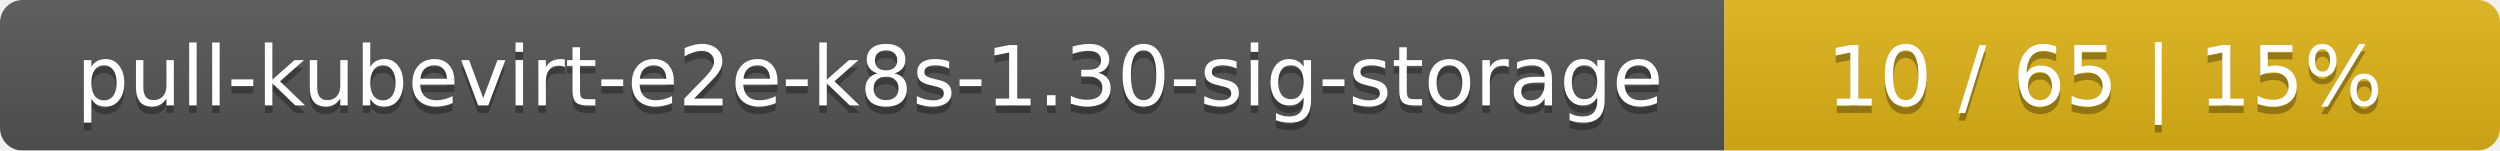
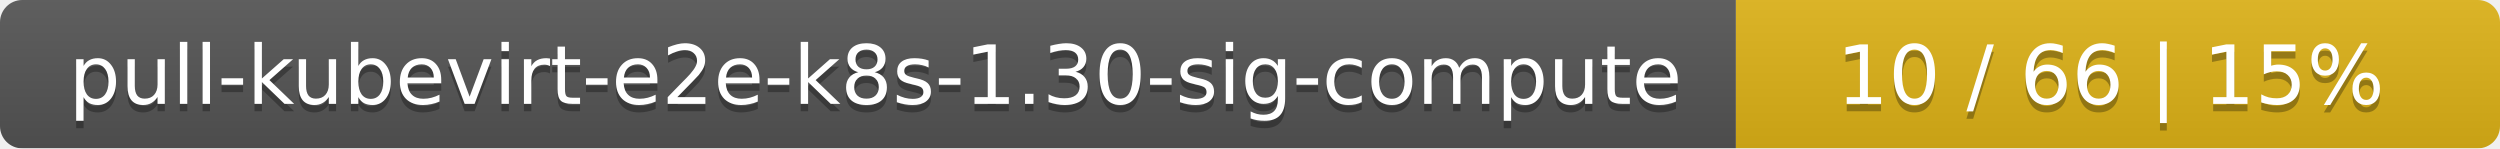
- <svg xmlns="http://www.w3.org/2000/svg" width="332" height="20">
+ <svg xmlns="http://www.w3.org/2000/svg" width="337" height="20">
  <linearGradient id="smooth" x2="0" y2="100%">
    <stop offset="0" stop-color="#bbb" stop-opacity=".1" />
    <stop offset="1" stop-opacity=".1" />
  </linearGradient>
  <mask id="round">
-     <rect width="332" height="20" rx="3" fill="#fff" />
+     <rect width="337" height="20" rx="3" fill="#fff" />
  </mask>
  <g mask="url(#round)">
-     <rect width="229" height="20" fill="#555" />
-     <rect x="229" width="103" height="20" fill="#dfb317" />
-     <rect width="332" height="20" fill="url(#smooth)" />
+     <rect width="234" height="20" fill="#555" />
+     <rect x="234" width="103" height="20" fill="#dfb317" />
+     <rect width="337" height="20" fill="url(#smooth)" />
  </g>
  <g fill="#fff" text-anchor="middle" font-family="DejaVu Sans,Verdana,Geneva,sans-serif" font-size="11">
-     <text x="115.5" y="15" fill="#010101" fill-opacity=".3">pull-kubevirt-e2e-k8s-1.30-sig-storage</text>
-     <text x="115.5" y="14">pull-kubevirt-e2e-k8s-1.30-sig-storage</text>
-     <text x="279.5" y="15" fill="#010101" fill-opacity=".3">10 / 65    |    15%</text>
-     <text x="279.5" y="14">10 / 65    |    15%</text>
+     <text x="118" y="15" fill="#010101" fill-opacity=".3">pull-kubevirt-e2e-k8s-1.30-sig-compute</text>
+     <text x="118" y="14">pull-kubevirt-e2e-k8s-1.30-sig-compute</text>
+     <text x="284.5" y="15" fill="#010101" fill-opacity=".3">10 / 66    |    15%</text>
+     <text x="284.5" y="14">10 / 66    |    15%</text>
  </g>
</svg>
